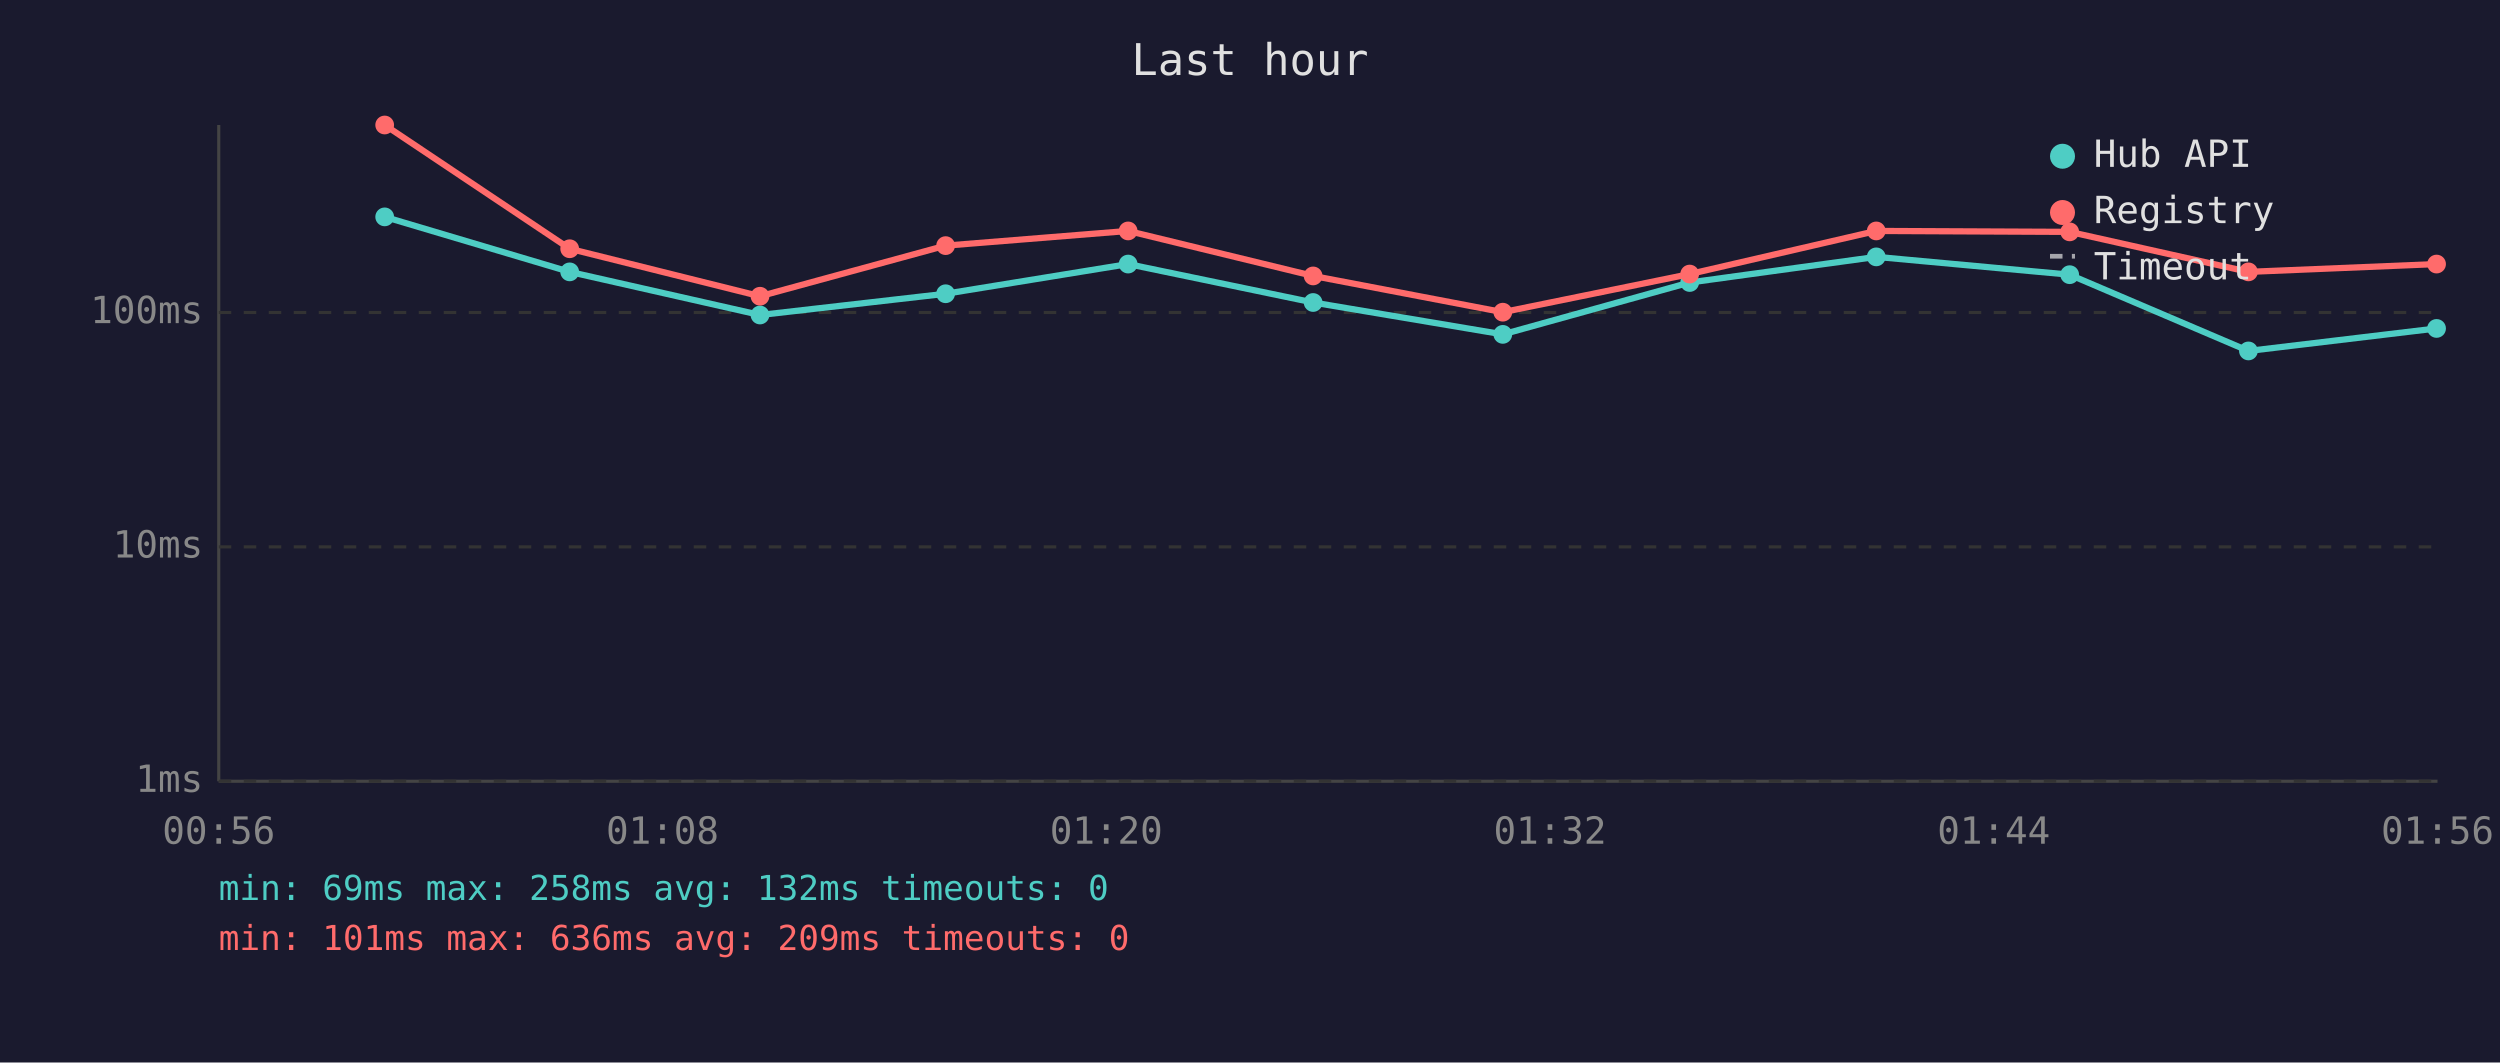
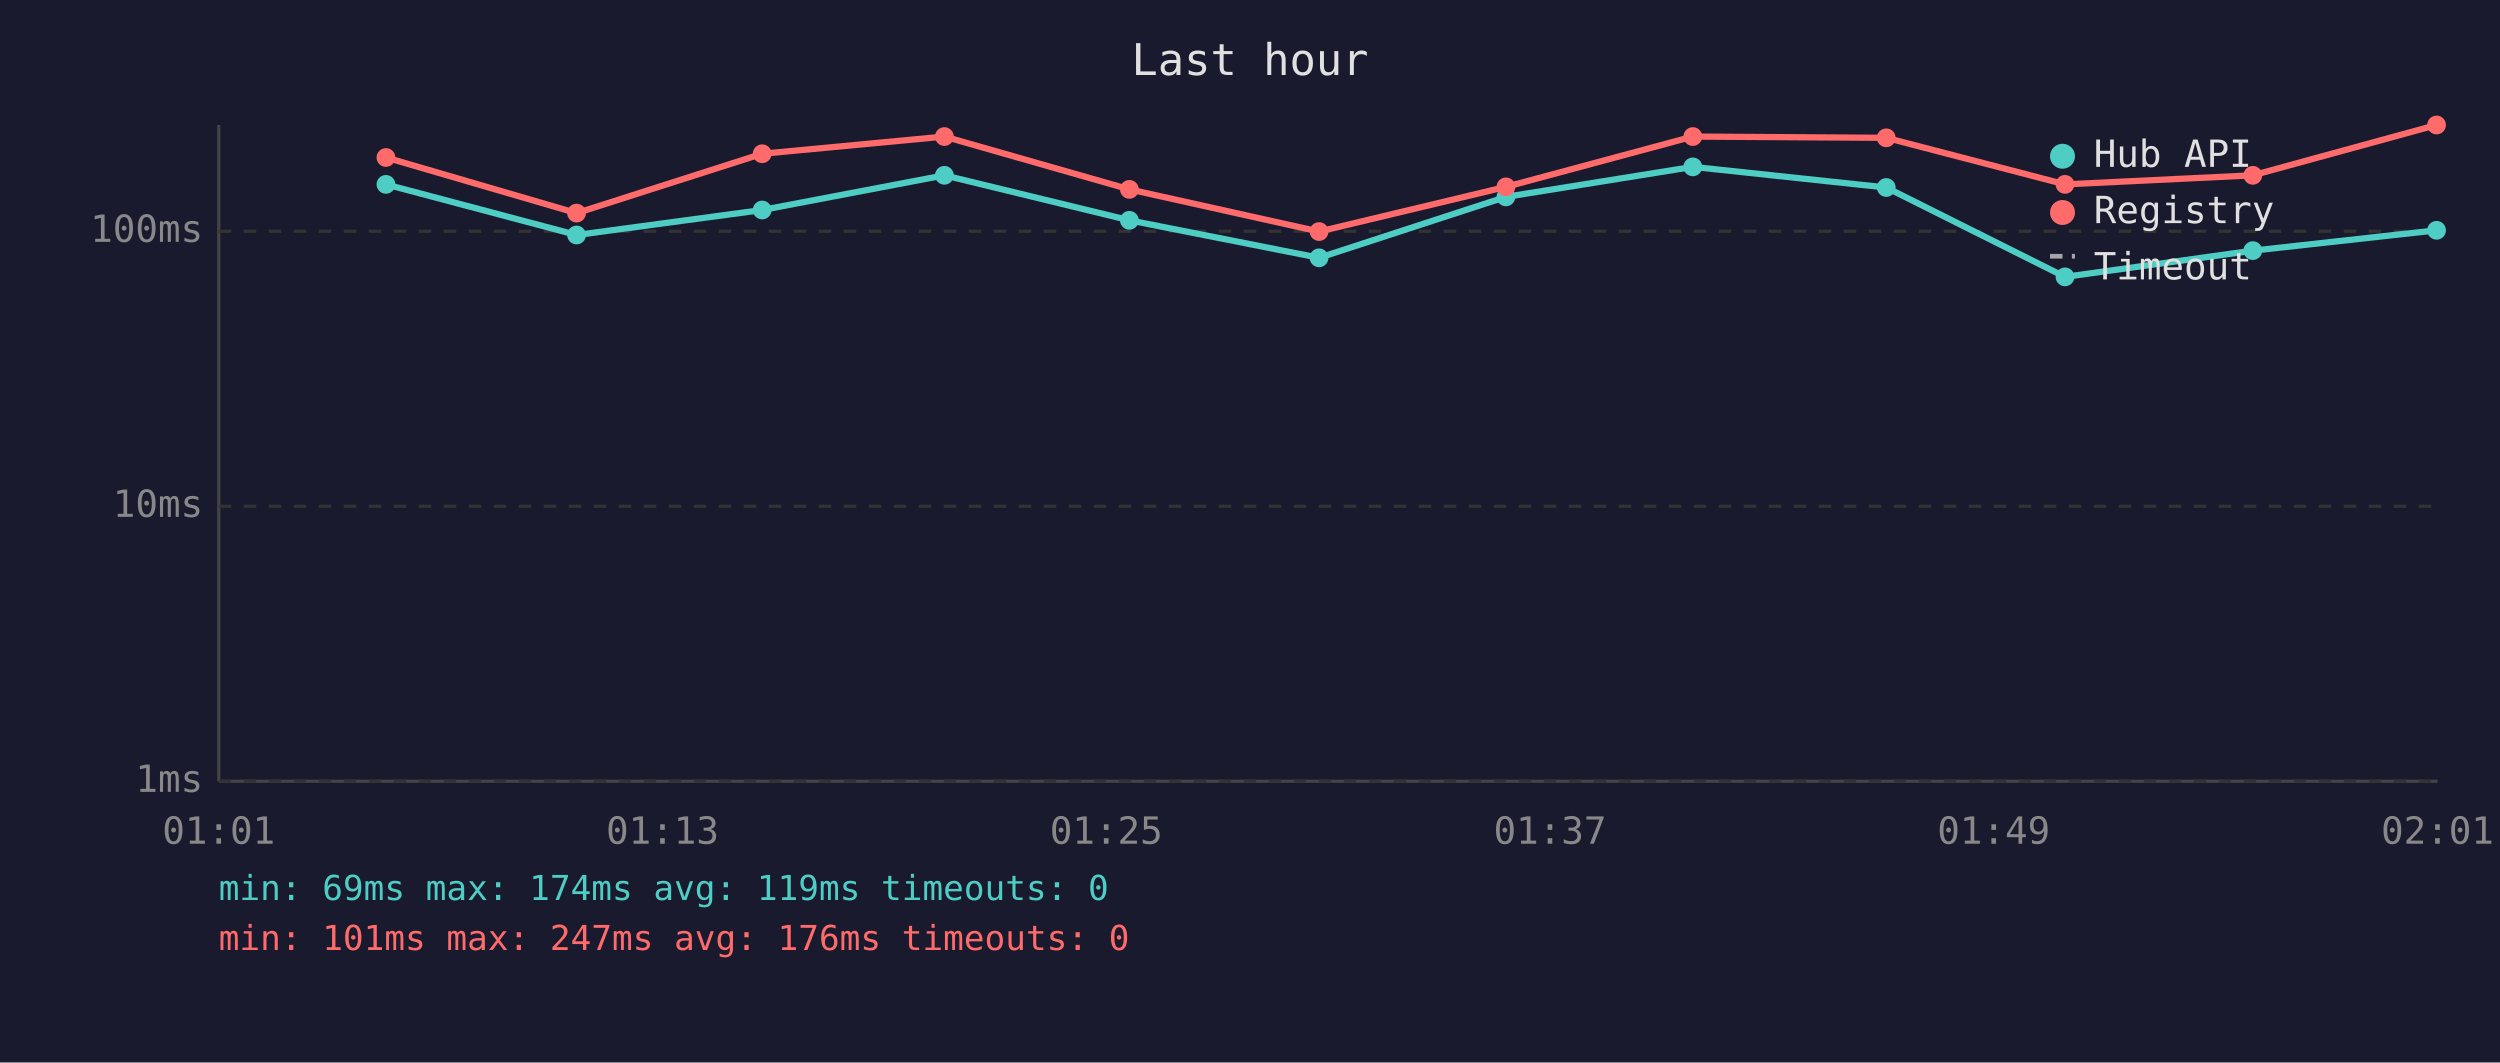
<svg xmlns="http://www.w3.org/2000/svg" viewBox="0 0 800 340" font-family="monospace" font-size="12">
  <rect width="800" height="340" fill="#1a1a2e" />
  <text x="400" y="24" fill="#e0e0e0" font-size="14" text-anchor="middle">Last hour</text>
  <line x1="70" y1="40" x2="70" y2="250" stroke="#444" stroke-width="1" />
  <line x1="70" y1="250" x2="780" y2="250" stroke="#444" stroke-width="1" />
  <line x1="70" y1="250" x2="780" y2="250" stroke="#333" stroke-width="1" stroke-dasharray="4" />
  <text x="65" y="250" fill="#888" text-anchor="end" dominant-baseline="middle">1ms</text>
-   <line x1="70" y1="175" x2="780" y2="175" stroke="#333" stroke-width="1" stroke-dasharray="4" />
-   <text x="65" y="175" fill="#888" text-anchor="end" dominant-baseline="middle">10ms</text>
-   <line x1="70" y1="100" x2="780" y2="100" stroke="#333" stroke-width="1" stroke-dasharray="4" />
-   <text x="65" y="100" fill="#888" text-anchor="end" dominant-baseline="middle">100ms</text>
-   <text x="70" y="270" fill="#888" text-anchor="middle">00:56</text>
-   <text x="212" y="270" fill="#888" text-anchor="middle">01:08</text>
-   <text x="354" y="270" fill="#888" text-anchor="middle">01:20</text>
-   <text x="496" y="270" fill="#888" text-anchor="middle">01:32</text>
-   <text x="638" y="270" fill="#888" text-anchor="middle">01:44</text>
-   <text x="780" y="270" fill="#888" text-anchor="middle">01:56</text>
-   <polyline points="123.1,69.4 182.3,87.0 243.2,100.8 302.6,94.0 361.0,84.5 420.2,96.8 480.9,107.0 540.7,90.4 600.4,82.2 662.3,87.9 719.5,112.3 779.7,105.1" fill="none" stroke="#4ecdc4" stroke-width="2" opacity="1" />
-   <circle cx="123.1" cy="69.4" r="3" fill="#4ecdc4" />
-   <circle cx="182.3" cy="87.0" r="3" fill="#4ecdc4" />
-   <circle cx="243.2" cy="100.8" r="3" fill="#4ecdc4" />
-   <circle cx="302.6" cy="94.0" r="3" fill="#4ecdc4" />
-   <circle cx="361.0" cy="84.5" r="3" fill="#4ecdc4" />
-   <circle cx="420.2" cy="96.8" r="3" fill="#4ecdc4" />
-   <circle cx="480.9" cy="107.0" r="3" fill="#4ecdc4" />
-   <circle cx="540.7" cy="90.4" r="3" fill="#4ecdc4" />
-   <circle cx="600.4" cy="82.2" r="3" fill="#4ecdc4" />
-   <circle cx="662.3" cy="87.9" r="3" fill="#4ecdc4" />
-   <circle cx="719.5" cy="112.3" r="3" fill="#4ecdc4" />
-   <circle cx="779.7" cy="105.1" r="3" fill="#4ecdc4" />
-   <polyline points="123.1,40.0 182.3,79.6 243.2,94.8 302.6,78.6 361.0,73.9 420.2,88.3 480.9,99.9 540.7,87.7 600.4,73.9 662.3,74.2 719.5,87.0 779.7,84.5" fill="none" stroke="#ff6b6b" stroke-width="2" opacity="1" />
-   <circle cx="123.1" cy="40.0" r="3" fill="#ff6b6b" />
-   <circle cx="182.3" cy="79.6" r="3" fill="#ff6b6b" />
-   <circle cx="243.2" cy="94.8" r="3" fill="#ff6b6b" />
-   <circle cx="302.6" cy="78.6" r="3" fill="#ff6b6b" />
-   <circle cx="361.0" cy="73.9" r="3" fill="#ff6b6b" />
-   <circle cx="420.2" cy="88.3" r="3" fill="#ff6b6b" />
-   <circle cx="480.9" cy="99.9" r="3" fill="#ff6b6b" />
-   <circle cx="540.7" cy="87.7" r="3" fill="#ff6b6b" />
-   <circle cx="600.4" cy="73.9" r="3" fill="#ff6b6b" />
-   <circle cx="662.3" cy="74.2" r="3" fill="#ff6b6b" />
-   <circle cx="719.5" cy="87.0" r="3" fill="#ff6b6b" />
-   <circle cx="779.7" cy="84.5" r="3" fill="#ff6b6b" />
+   <line x1="70" y1="162" x2="780" y2="162" stroke="#333" stroke-width="1" stroke-dasharray="4" />
+   <text x="65" y="162" fill="#888" text-anchor="end" dominant-baseline="middle">10ms</text>
+   <line x1="70" y1="74" x2="780" y2="74" stroke="#333" stroke-width="1" stroke-dasharray="4" />
+   <text x="65" y="74" fill="#888" text-anchor="end" dominant-baseline="middle">100ms</text>
+   <text x="70" y="270" fill="#888" text-anchor="middle">01:01</text>
+   <text x="212" y="270" fill="#888" text-anchor="middle">01:13</text>
+   <text x="354" y="270" fill="#888" text-anchor="middle">01:25</text>
+   <text x="496" y="270" fill="#888" text-anchor="middle">01:37</text>
+   <text x="638" y="270" fill="#888" text-anchor="middle">01:49</text>
+   <text x="780" y="270" fill="#888" text-anchor="middle">02:01</text>
+   <polyline points="123.5,59.0 184.5,75.2 243.9,67.2 302.2,56.1 361.4,70.5 422.1,82.5 481.9,63.0 541.7,53.4 603.6,60.0 660.8,88.6 720.9,80.2 779.7,73.7" fill="none" stroke="#4ecdc4" stroke-width="2" opacity="1" />
+   <circle cx="123.5" cy="59.0" r="3" fill="#4ecdc4" />
+   <circle cx="184.5" cy="75.2" r="3" fill="#4ecdc4" />
+   <circle cx="243.9" cy="67.2" r="3" fill="#4ecdc4" />
+   <circle cx="302.2" cy="56.1" r="3" fill="#4ecdc4" />
+   <circle cx="361.4" cy="70.5" r="3" fill="#4ecdc4" />
+   <circle cx="422.1" cy="82.5" r="3" fill="#4ecdc4" />
+   <circle cx="481.9" cy="63.0" r="3" fill="#4ecdc4" />
+   <circle cx="541.7" cy="53.4" r="3" fill="#4ecdc4" />
+   <circle cx="603.6" cy="60.0" r="3" fill="#4ecdc4" />
+   <circle cx="660.8" cy="88.6" r="3" fill="#4ecdc4" />
+   <circle cx="720.9" cy="80.2" r="3" fill="#4ecdc4" />
+   <circle cx="779.7" cy="73.7" r="3" fill="#4ecdc4" />
+   <polyline points="123.5,50.4 184.5,68.2 243.9,49.2 302.2,43.7 361.4,60.6 422.1,74.1 481.9,59.8 541.7,43.7 603.6,44.1 660.8,59.0 720.9,56.1 779.7,40.0" fill="none" stroke="#ff6b6b" stroke-width="2" opacity="1" />
+   <circle cx="123.5" cy="50.4" r="3" fill="#ff6b6b" />
+   <circle cx="184.5" cy="68.2" r="3" fill="#ff6b6b" />
+   <circle cx="243.9" cy="49.2" r="3" fill="#ff6b6b" />
+   <circle cx="302.2" cy="43.7" r="3" fill="#ff6b6b" />
+   <circle cx="361.4" cy="60.6" r="3" fill="#ff6b6b" />
+   <circle cx="422.1" cy="74.1" r="3" fill="#ff6b6b" />
+   <circle cx="481.9" cy="59.8" r="3" fill="#ff6b6b" />
+   <circle cx="541.7" cy="43.7" r="3" fill="#ff6b6b" />
+   <circle cx="603.6" cy="44.1" r="3" fill="#ff6b6b" />
+   <circle cx="660.8" cy="59.0" r="3" fill="#ff6b6b" />
+   <circle cx="720.9" cy="56.1" r="3" fill="#ff6b6b" />
+   <circle cx="779.7" cy="40.0" r="3" fill="#ff6b6b" />
  <circle cx="660" cy="50" r="4" fill="#4ecdc4" />
  <text x="670" y="50" fill="#e0e0e0" dominant-baseline="middle">Hub API</text>
  <circle cx="660" cy="68" r="4" fill="#ff6b6b" />
  <text x="670" y="68" fill="#e0e0e0" dominant-baseline="middle">Registry</text>
  <line x1="656" y1="82" x2="664" y2="82" stroke="#e0e0e0" stroke-width="1.5" stroke-dasharray="4,3" opacity="0.7" />
  <text x="670" y="86" fill="#e0e0e0" dominant-baseline="middle">Timeout</text>
-   <text x="70" y="288" fill="#4ecdc4" font-size="11">min: 69ms  max: 258ms  avg: 132ms  timeouts: 0</text>
-   <text x="70" y="304" fill="#ff6b6b" font-size="11">min: 101ms  max: 636ms  avg: 209ms  timeouts: 0</text>
+   <text x="70" y="288" fill="#4ecdc4" font-size="11">min: 69ms  max: 174ms  avg: 119ms  timeouts: 0</text>
+   <text x="70" y="304" fill="#ff6b6b" font-size="11">min: 101ms  max: 247ms  avg: 176ms  timeouts: 0</text>
</svg>
